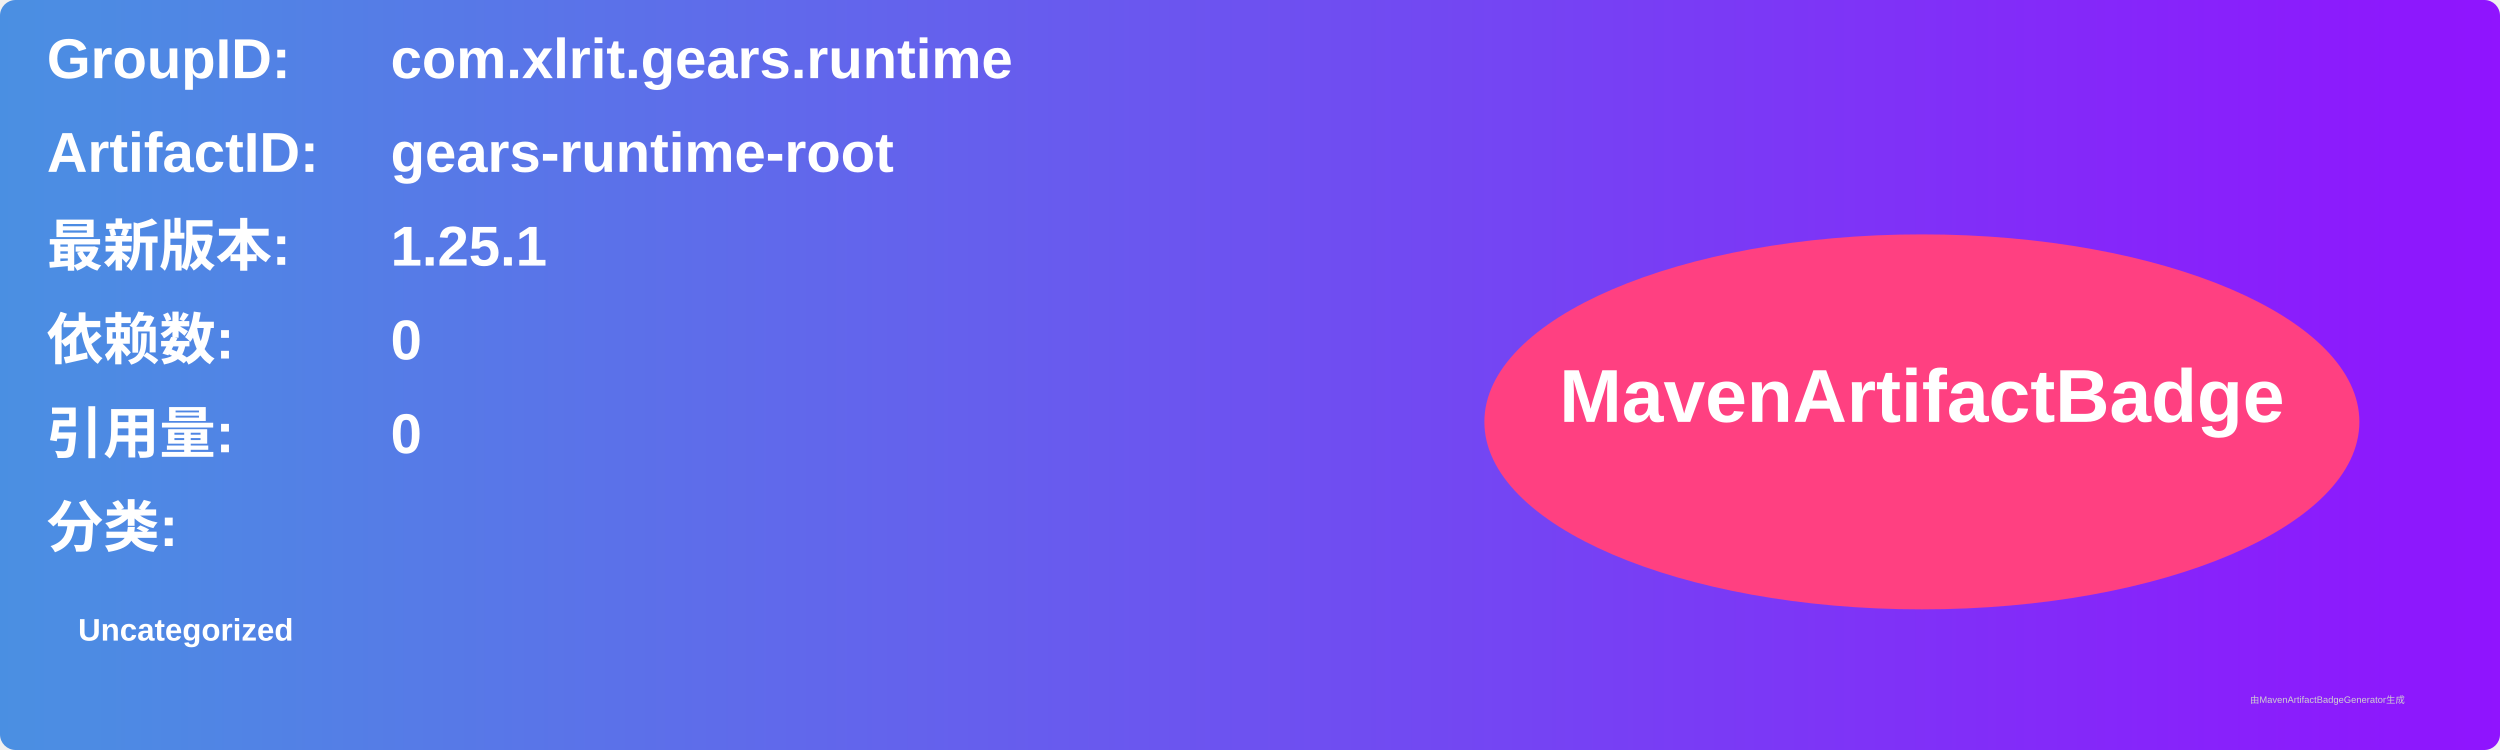
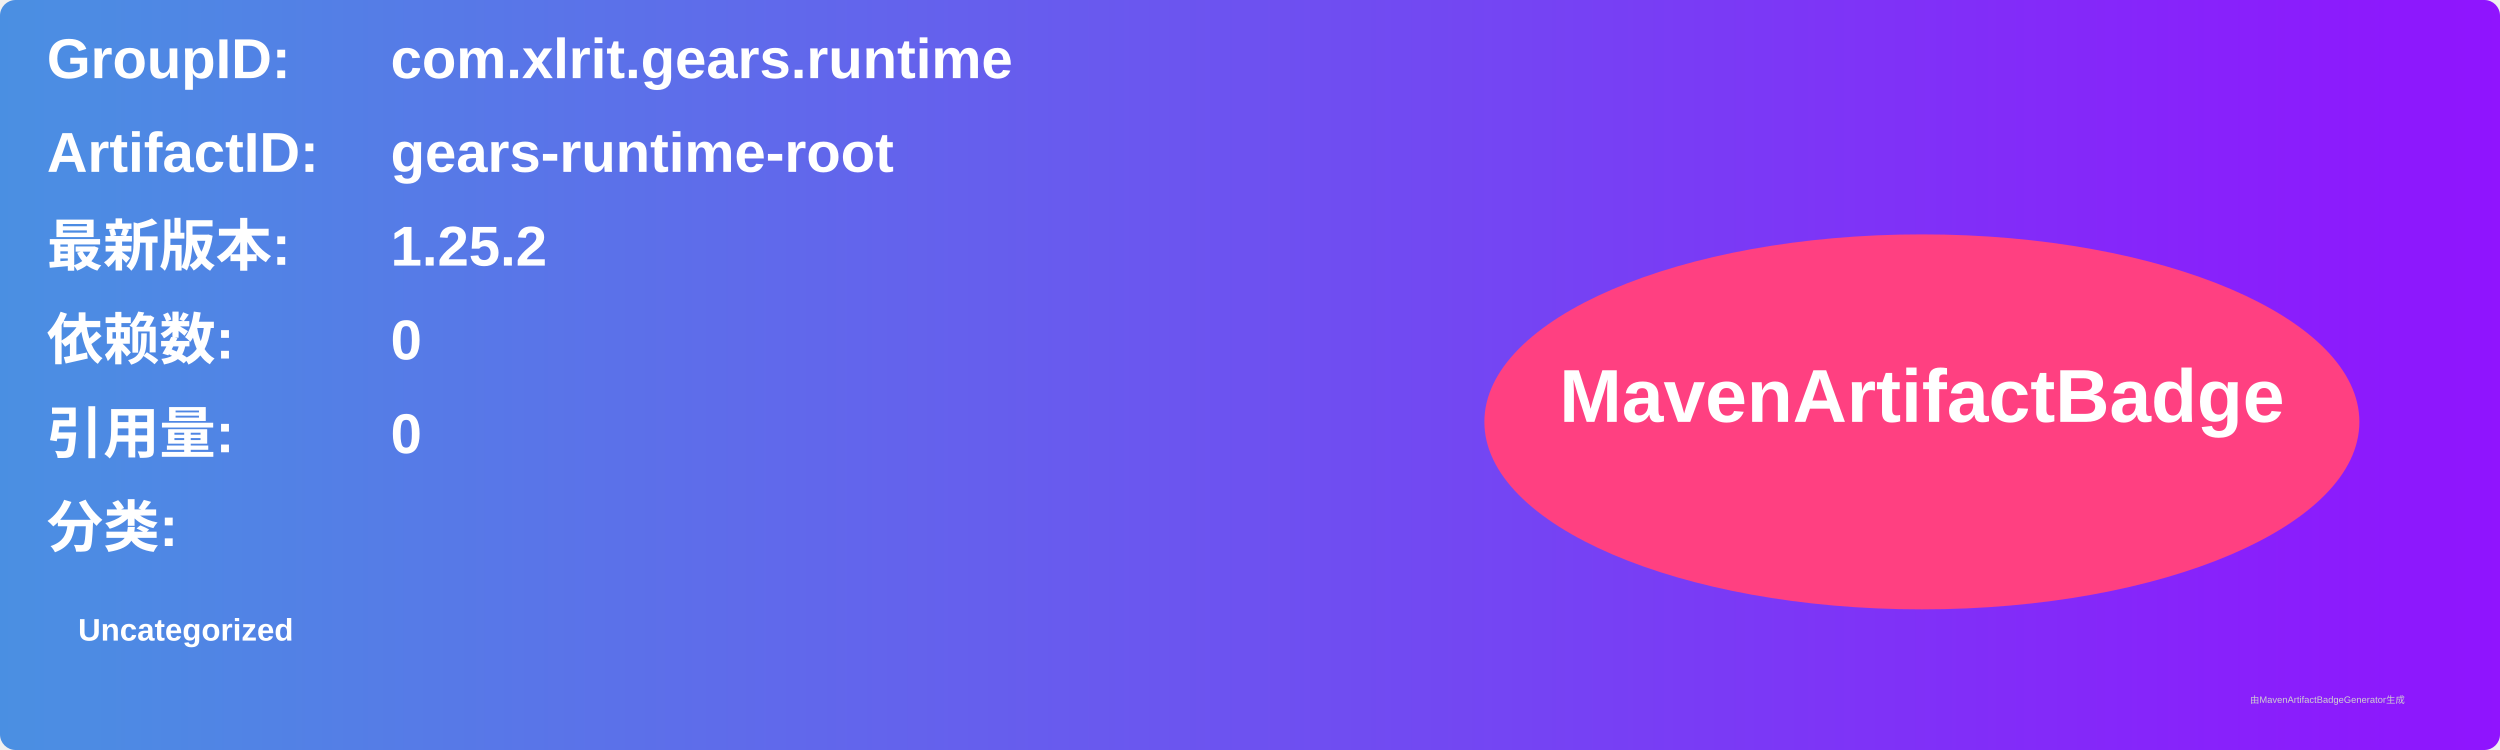
<svg xmlns="http://www.w3.org/2000/svg" width="800" height="240" viewBox="0 0 800 240">
  <linearGradient id="grad" x1="0%" y1="0%" x2="100%" y2="0%">
    <stop offset="0%" stop-color="#4a90e2" />
    <stop offset="100%" stop-color="#9013fe" />
  </linearGradient>
  <rect width="100%" height="100%" rx="5" ry="5" fill="url(#grad)" />
  <g transform="translate(15, 15)">
    <text x="0" y="10" font-family="Arial" font-size="18" fill="white" font-weight="bold" width="260">GroupID:</text>
    <text x="110" y="10" font-family="Arial" font-size="18" fill="white" font-weight="bold" width="460">com.xlrit.gears.runtime</text>
    <text x="0" y="40" font-family="Arial" font-size="18" fill="white" font-weight="bold" width="260">ArtifactID:</text>
    <text x="110" y="40" font-family="Arial" font-size="18" fill="white" font-weight="bold" width="460">gears-runtime-root</text>
    <text x="0" y="70" font-family="Arial" font-size="18" fill="white" font-weight="bold">最新版本:</text>
    <text x="110" y="70" font-family="Arial" font-size="18" fill="white" font-weight="bold">
-       <tspan font-weight="bold">1.25.1</tspan>
+       <tspan font-weight="bold">1.25.2</tspan>
    </text>
    <text x="0" y="100" font-family="Arial" font-size="18" fill="white" font-weight="bold">依赖数: </text>
    <text x="110" y="100" font-family="Arial" font-size="18" fill="white">
      <tspan font-weight="bold">0</tspan>
    </text>
    <text x="0" y="130" font-family="Arial" font-size="18" fill="white" font-weight="bold">引用量: </text>
    <text x="110" y="130" font-family="Arial" font-size="18" fill="white">
      <tspan font-weight="bold">0</tspan>
    </text>
    <text x="0" y="160" font-family="Arial" font-size="18" fill="white" font-weight="bold">分类:</text>
    <text x="10" y="190" font-family="Arial" font-size="10" fill="white">
      <tspan font-weight="bold">Uncategorized</tspan>
    </text>
    <ellipse cx="600" cy="120" rx="140" ry="60" fill="#ff4081" />
    <text x="600" y="120" text-anchor="middle" font-family="Arial" font-size="24" fill="white" font-weight="bold">MavenArtifactBadge</text>
  </g>
  <text x="720" y="225" font-family="Arial" font-size="3" fill="#d0d0d0">由MavenArtifactBadgeGenerator生成</text>
</svg>
